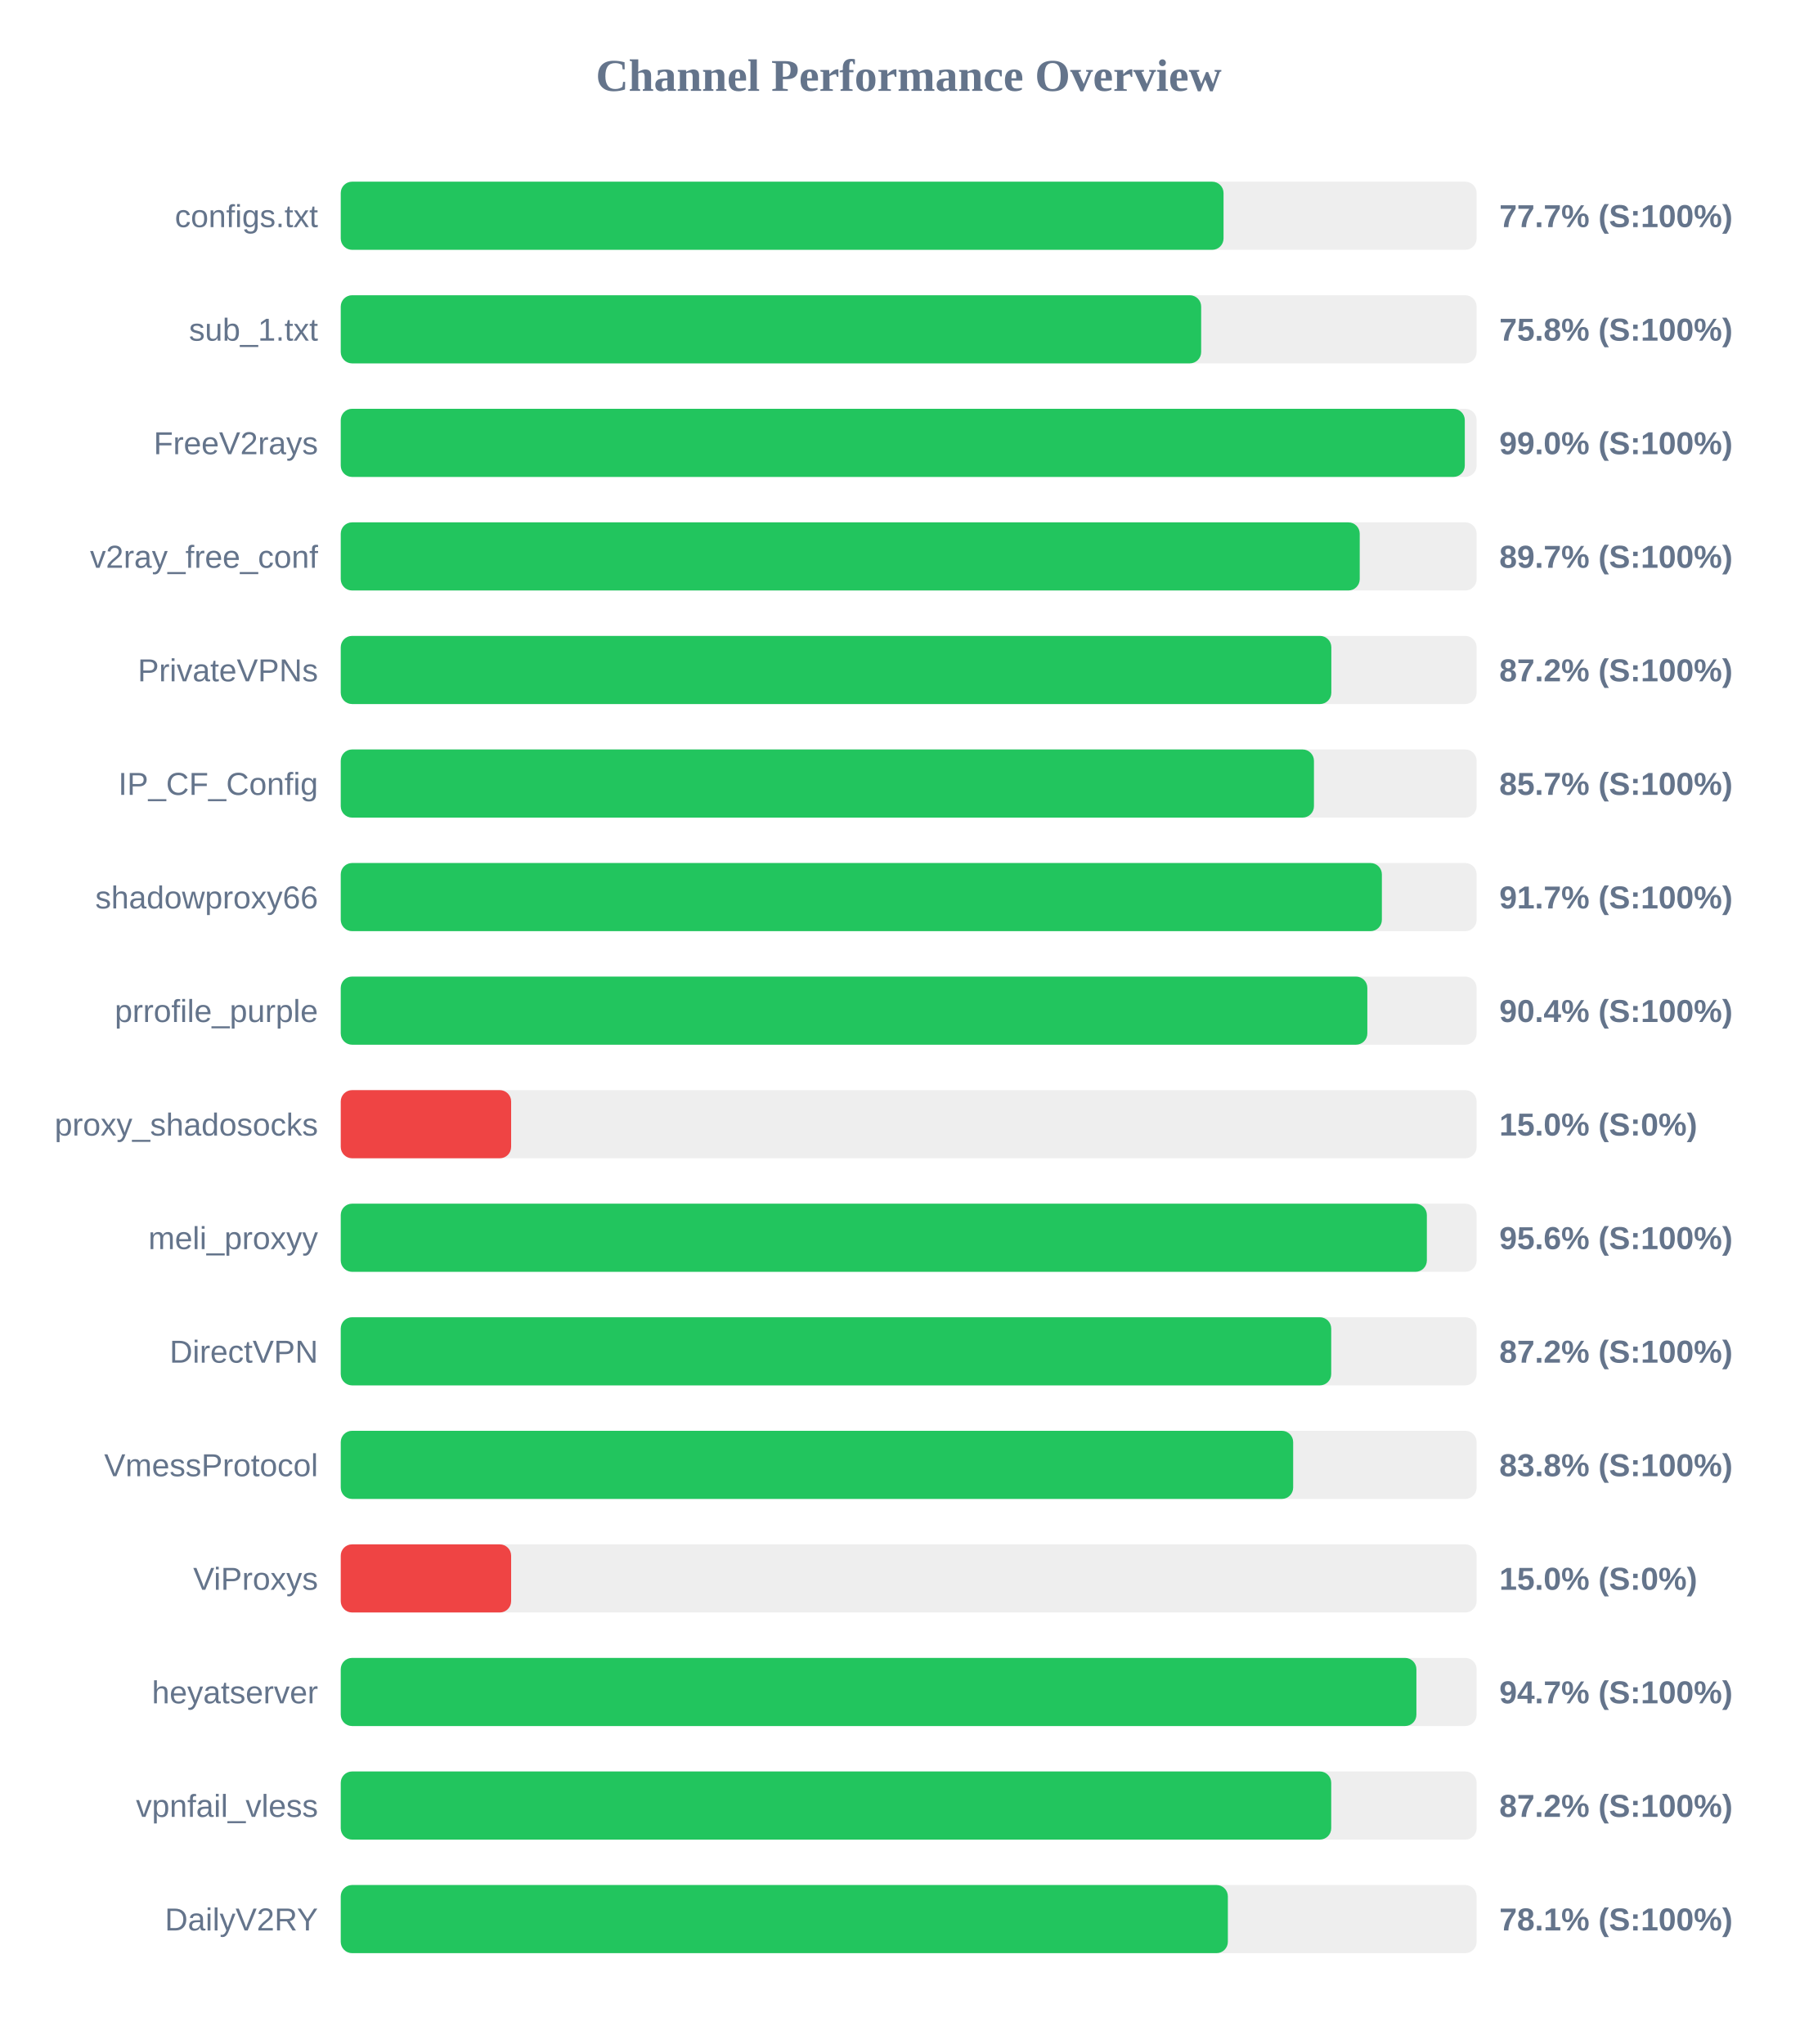
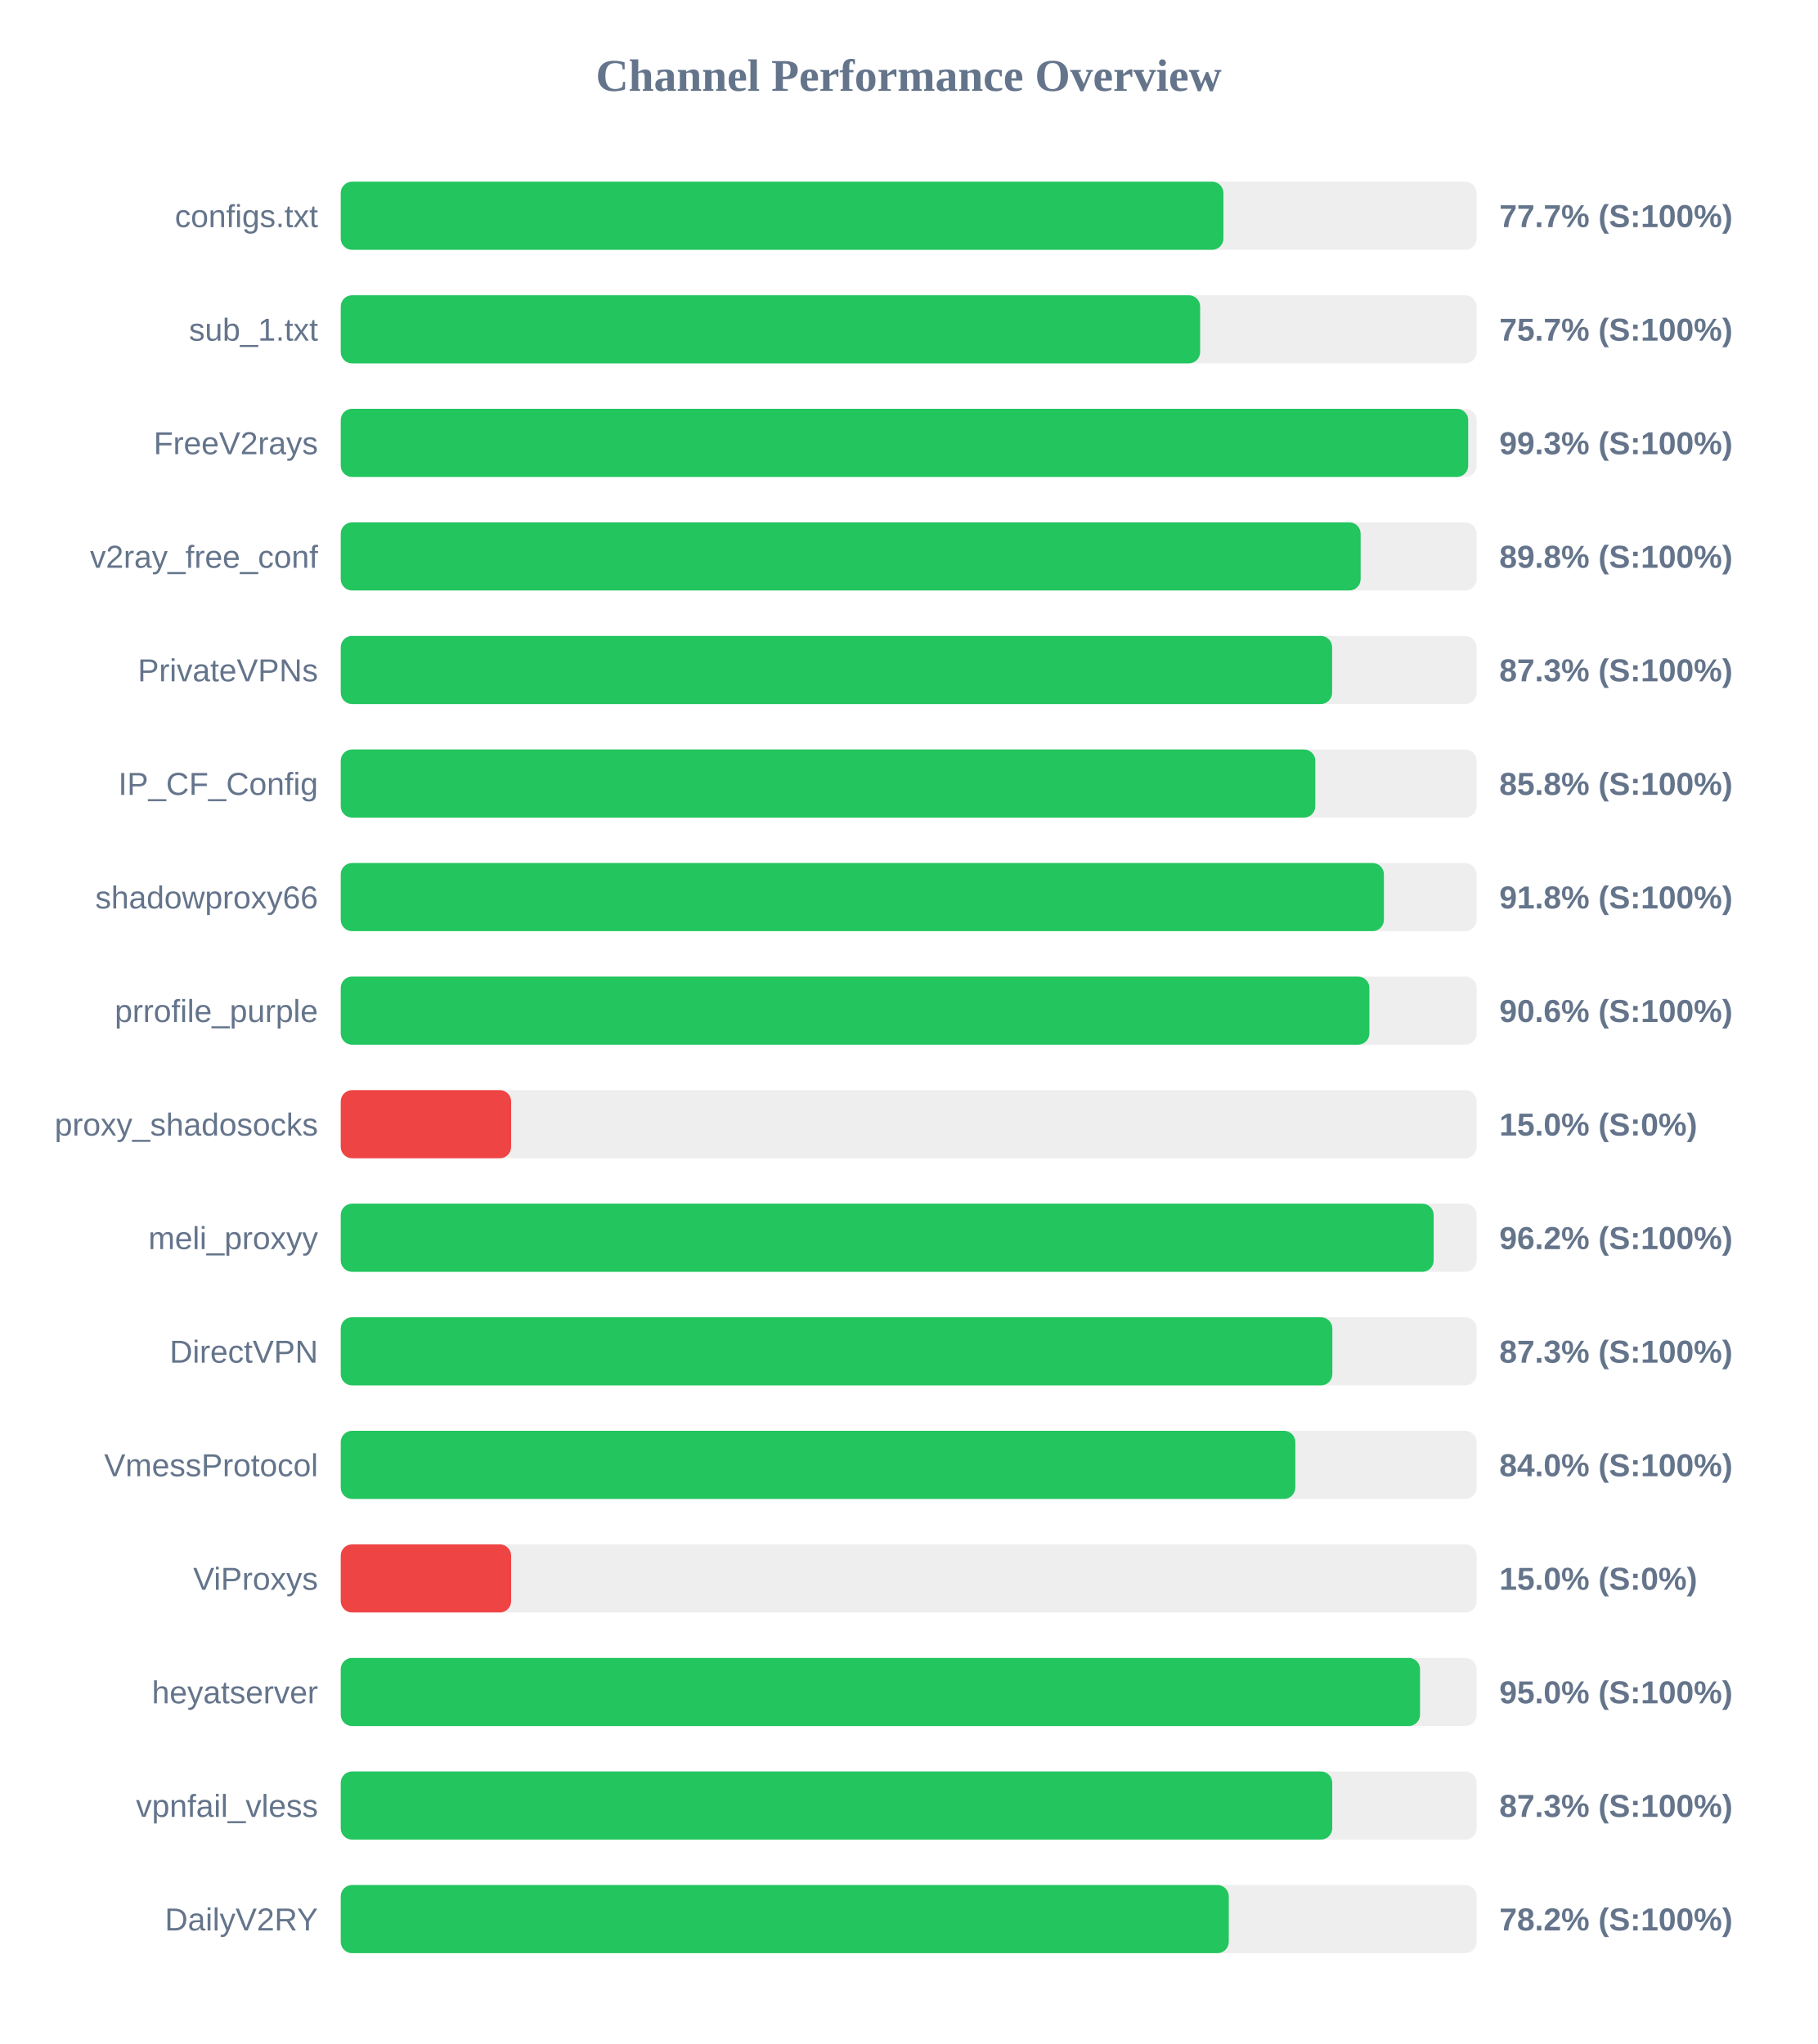
<svg xmlns="http://www.w3.org/2000/svg" width="800" height="900" version="1.1">
  <style>
        .row { font: 14px Arial; fill: #64748b; }
        .score { font: bold 14px Arial; fill: #64748b; }
    </style>
  <text x="400" y="40" text-anchor="middle" font-size="20px" font-weight="bold" fill="#64748b">Channel Performance Overview</text>
  <rect x="150" y="80" width="500" height="30" fill="#eee" rx="5" />
-   <rect x="150" y="80" width="388.6" height="30" fill="#22c55e" rx="5" />
+   <rect x="150" y="80" width="388.55" height="30" fill="#22c55e" rx="5" />
  <text x="140" y="100" text-anchor="end" class="row">configs.txt</text>
  <text x="660" y="100" text-anchor="start" class="score">77.7% (S:100%)</text>
  <rect x="150" y="130" width="500" height="30" fill="#eee" rx="5" />
-   <rect x="150" y="130" width="378.75" height="30" fill="#22c55e" rx="5" />
+   <rect x="150" y="130" width="378.3" height="30" fill="#22c55e" rx="5" />
  <text x="140" y="150" text-anchor="end" class="row">sub_1.txt</text>
-   <text x="660" y="150" text-anchor="start" class="score">75.8% (S:100%)</text>
+   <text x="660" y="150" text-anchor="start" class="score">75.7% (S:100%)</text>
  <rect x="150" y="180" width="500" height="30" fill="#eee" rx="5" />
-   <rect x="150" y="180" width="494.8" height="30" fill="#22c55e" rx="5" />
+   <rect x="150" y="180" width="496.3" height="30" fill="#22c55e" rx="5" />
  <text x="140" y="200" text-anchor="end" class="row">FreeV2rays</text>
-   <text x="660" y="200" text-anchor="start" class="score">99.0% (S:100%)</text>
+   <text x="660" y="200" text-anchor="start" class="score">99.3% (S:100%)</text>
  <rect x="150" y="230" width="500" height="30" fill="#eee" rx="5" />
-   <rect x="150" y="230" width="448.55" height="30" fill="#22c55e" rx="5" />
+   <rect x="150" y="230" width="448.95" height="30" fill="#22c55e" rx="5" />
  <text x="140" y="250" text-anchor="end" class="row">v2ray_free_conf</text>
-   <text x="660" y="250" text-anchor="start" class="score">89.7% (S:100%)</text>
+   <text x="660" y="250" text-anchor="start" class="score">89.8% (S:100%)</text>
  <rect x="150" y="280" width="500" height="30" fill="#eee" rx="5" />
-   <rect x="150" y="280" width="436.05" height="30" fill="#22c55e" rx="5" />
+   <rect x="150" y="280" width="436.4" height="30" fill="#22c55e" rx="5" />
  <text x="140" y="300" text-anchor="end" class="row">PrivateVPNs</text>
-   <text x="660" y="300" text-anchor="start" class="score">87.2% (S:100%)</text>
+   <text x="660" y="300" text-anchor="start" class="score">87.3% (S:100%)</text>
  <rect x="150" y="330" width="500" height="30" fill="#eee" rx="5" />
-   <rect x="150" y="330" width="428.4" height="30" fill="#22c55e" rx="5" />
+   <rect x="150" y="330" width="429.0" height="30" fill="#22c55e" rx="5" />
  <text x="140" y="350" text-anchor="end" class="row">IP_CF_Config</text>
-   <text x="660" y="350" text-anchor="start" class="score">85.7% (S:100%)</text>
+   <text x="660" y="350" text-anchor="start" class="score">85.8% (S:100%)</text>
  <rect x="150" y="380" width="500" height="30" fill="#eee" rx="5" />
-   <rect x="150" y="380" width="458.3" height="30" fill="#22c55e" rx="5" />
+   <rect x="150" y="380" width="459.2" height="30" fill="#22c55e" rx="5" />
  <text x="140" y="400" text-anchor="end" class="row">shadowproxy66</text>
-   <text x="660" y="400" text-anchor="start" class="score">91.7% (S:100%)</text>
+   <text x="660" y="400" text-anchor="start" class="score">91.8% (S:100%)</text>
  <rect x="150" y="430" width="500" height="30" fill="#eee" rx="5" />
-   <rect x="150" y="430" width="451.9" height="30" fill="#22c55e" rx="5" />
+   <rect x="150" y="430" width="452.8" height="30" fill="#22c55e" rx="5" />
  <text x="140" y="450" text-anchor="end" class="row">prrofile_purple</text>
-   <text x="660" y="450" text-anchor="start" class="score">90.4% (S:100%)</text>
+   <text x="660" y="450" text-anchor="start" class="score">90.6% (S:100%)</text>
  <rect x="150" y="480" width="500" height="30" fill="#eee" rx="5" />
  <rect x="150" y="480" width="75.0" height="30" fill="#ef4444" rx="5" />
  <text x="140" y="500" text-anchor="end" class="row">proxy_shadosocks</text>
  <text x="660" y="500" text-anchor="start" class="score">15.0% (S:0%)</text>
  <rect x="150" y="530" width="500" height="30" fill="#eee" rx="5" />
-   <rect x="150" y="530" width="478.1" height="30" fill="#22c55e" rx="5" />
+   <rect x="150" y="530" width="481.1" height="30" fill="#22c55e" rx="5" />
  <text x="140" y="550" text-anchor="end" class="row">meli_proxyy</text>
-   <text x="660" y="550" text-anchor="start" class="score">95.6% (S:100%)</text>
+   <text x="660" y="550" text-anchor="start" class="score">96.2% (S:100%)</text>
  <rect x="150" y="580" width="500" height="30" fill="#eee" rx="5" />
-   <rect x="150" y="580" width="436.0" height="30" fill="#22c55e" rx="5" />
+   <rect x="150" y="580" width="436.5" height="30" fill="#22c55e" rx="5" />
  <text x="140" y="600" text-anchor="end" class="row">DirectVPN</text>
-   <text x="660" y="600" text-anchor="start" class="score">87.2% (S:100%)</text>
+   <text x="660" y="600" text-anchor="start" class="score">87.3% (S:100%)</text>
  <rect x="150" y="630" width="500" height="30" fill="#eee" rx="5" />
-   <rect x="150" y="630" width="419.25" height="30" fill="#22c55e" rx="5" />
+   <rect x="150" y="630" width="420.2" height="30" fill="#22c55e" rx="5" />
  <text x="140" y="650" text-anchor="end" class="row">VmessProtocol</text>
-   <text x="660" y="650" text-anchor="start" class="score">83.8% (S:100%)</text>
+   <text x="660" y="650" text-anchor="start" class="score">84.0% (S:100%)</text>
  <rect x="150" y="680" width="500" height="30" fill="#eee" rx="5" />
  <rect x="150" y="680" width="75.0" height="30" fill="#ef4444" rx="5" />
  <text x="140" y="700" text-anchor="end" class="row">ViProxys</text>
  <text x="660" y="700" text-anchor="start" class="score">15.0% (S:0%)</text>
  <rect x="150" y="730" width="500" height="30" fill="#eee" rx="5" />
-   <rect x="150" y="730" width="473.5" height="30" fill="#22c55e" rx="5" />
+   <rect x="150" y="730" width="475.1" height="30" fill="#22c55e" rx="5" />
  <text x="140" y="750" text-anchor="end" class="row">heyatserver</text>
-   <text x="660" y="750" text-anchor="start" class="score">94.7% (S:100%)</text>
+   <text x="660" y="750" text-anchor="start" class="score">95.0% (S:100%)</text>
  <rect x="150" y="780" width="500" height="30" fill="#eee" rx="5" />
-   <rect x="150" y="780" width="436.0" height="30" fill="#22c55e" rx="5" />
+   <rect x="150" y="780" width="436.45" height="30" fill="#22c55e" rx="5" />
  <text x="140" y="800" text-anchor="end" class="row">vpnfail_vless</text>
-   <text x="660" y="800" text-anchor="start" class="score">87.2% (S:100%)</text>
+   <text x="660" y="800" text-anchor="start" class="score">87.3% (S:100%)</text>
  <rect x="150" y="830" width="500" height="30" fill="#eee" rx="5" />
-   <rect x="150" y="830" width="390.5" height="30" fill="#22c55e" rx="5" />
+   <rect x="150" y="830" width="390.9" height="30" fill="#22c55e" rx="5" />
  <text x="140" y="850" text-anchor="end" class="row">DailyV2RY</text>
-   <text x="660" y="850" text-anchor="start" class="score">78.1% (S:100%)</text>
+   <text x="660" y="850" text-anchor="start" class="score">78.2% (S:100%)</text>
</svg>
